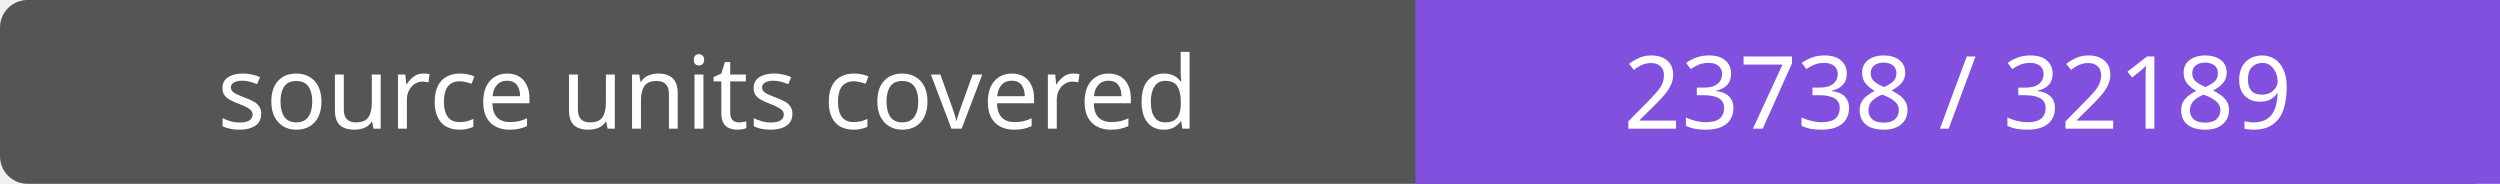
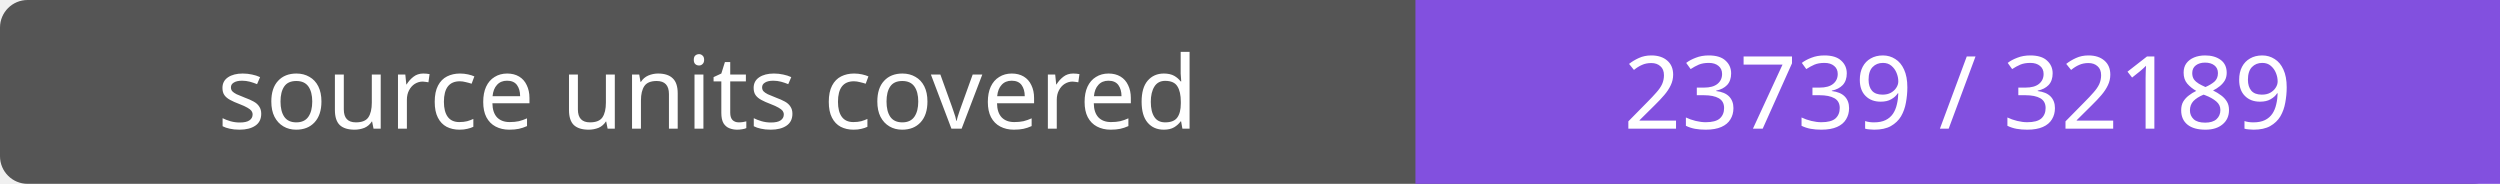
- <svg xmlns="http://www.w3.org/2000/svg" width="272" height="20" role="img" aria-label="source units covered: 23738 / 32189">
+ <svg xmlns="http://www.w3.org/2000/svg" width="272" height="20" role="img" aria-label="source units covered: 23739 / 32189">
  <rect width="272" height="20" rx="3" fill="#555" />
  <path fill="#8250df" d="M154 0h118v20H154z" />
  <g fill="#fff" text-anchor="middle" font-family="Verdana,sans-serif" font-size="11">
    <text x="77.0" y="14">source units covered</text>
-     <text x="213.0" y="14">23738 / 32189</text>
+     <text x="213.0" y="14">23739 / 32189</text>
  </g>
</svg>
